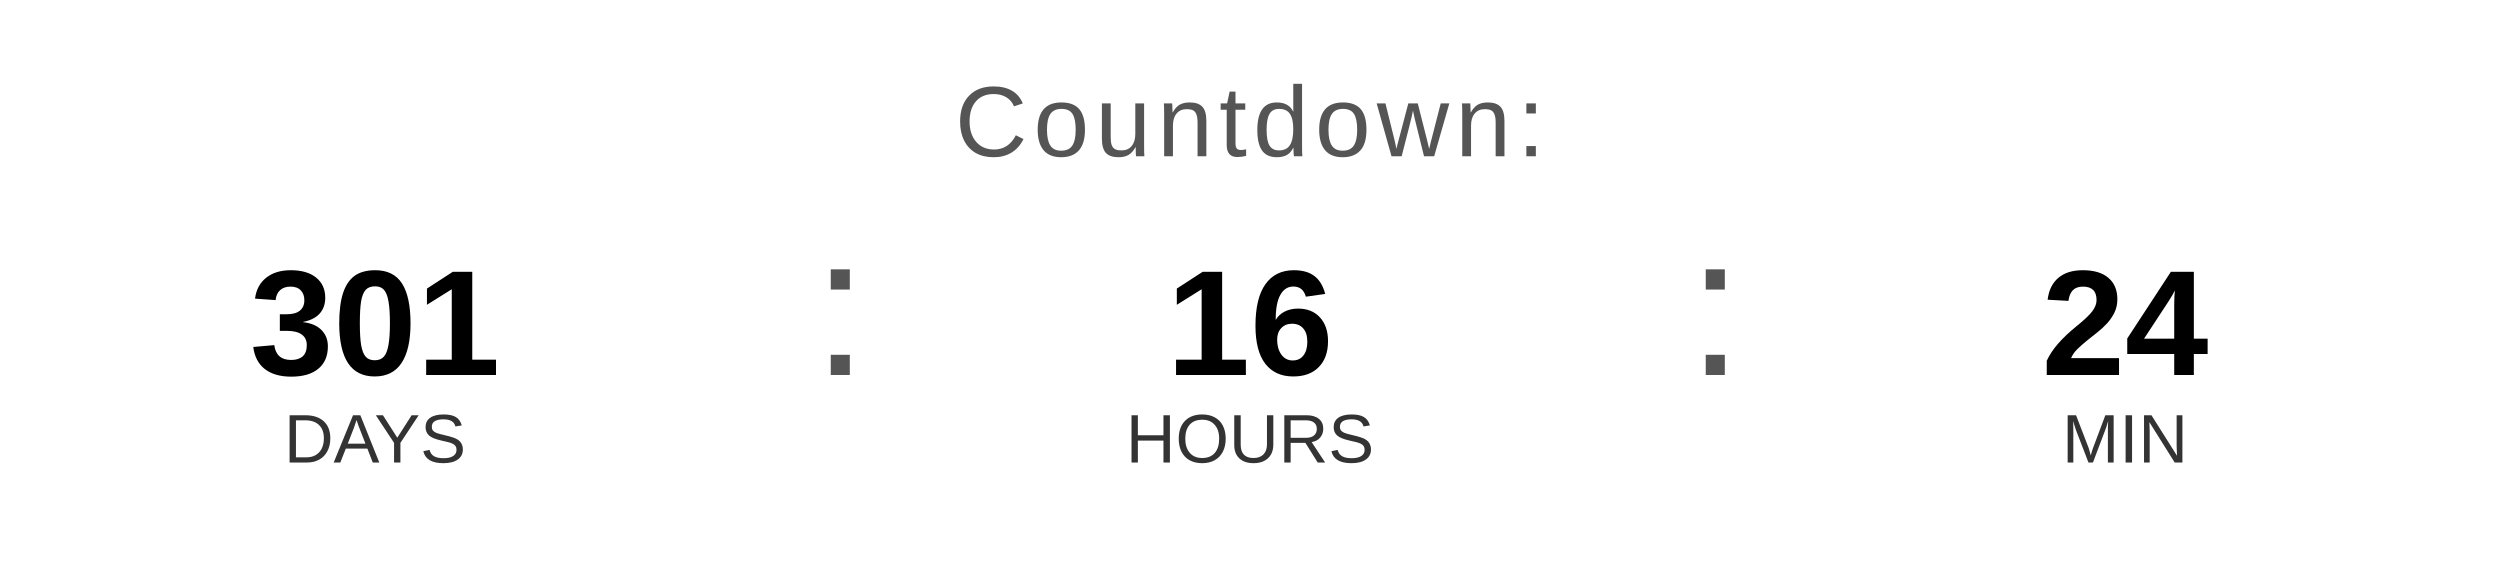
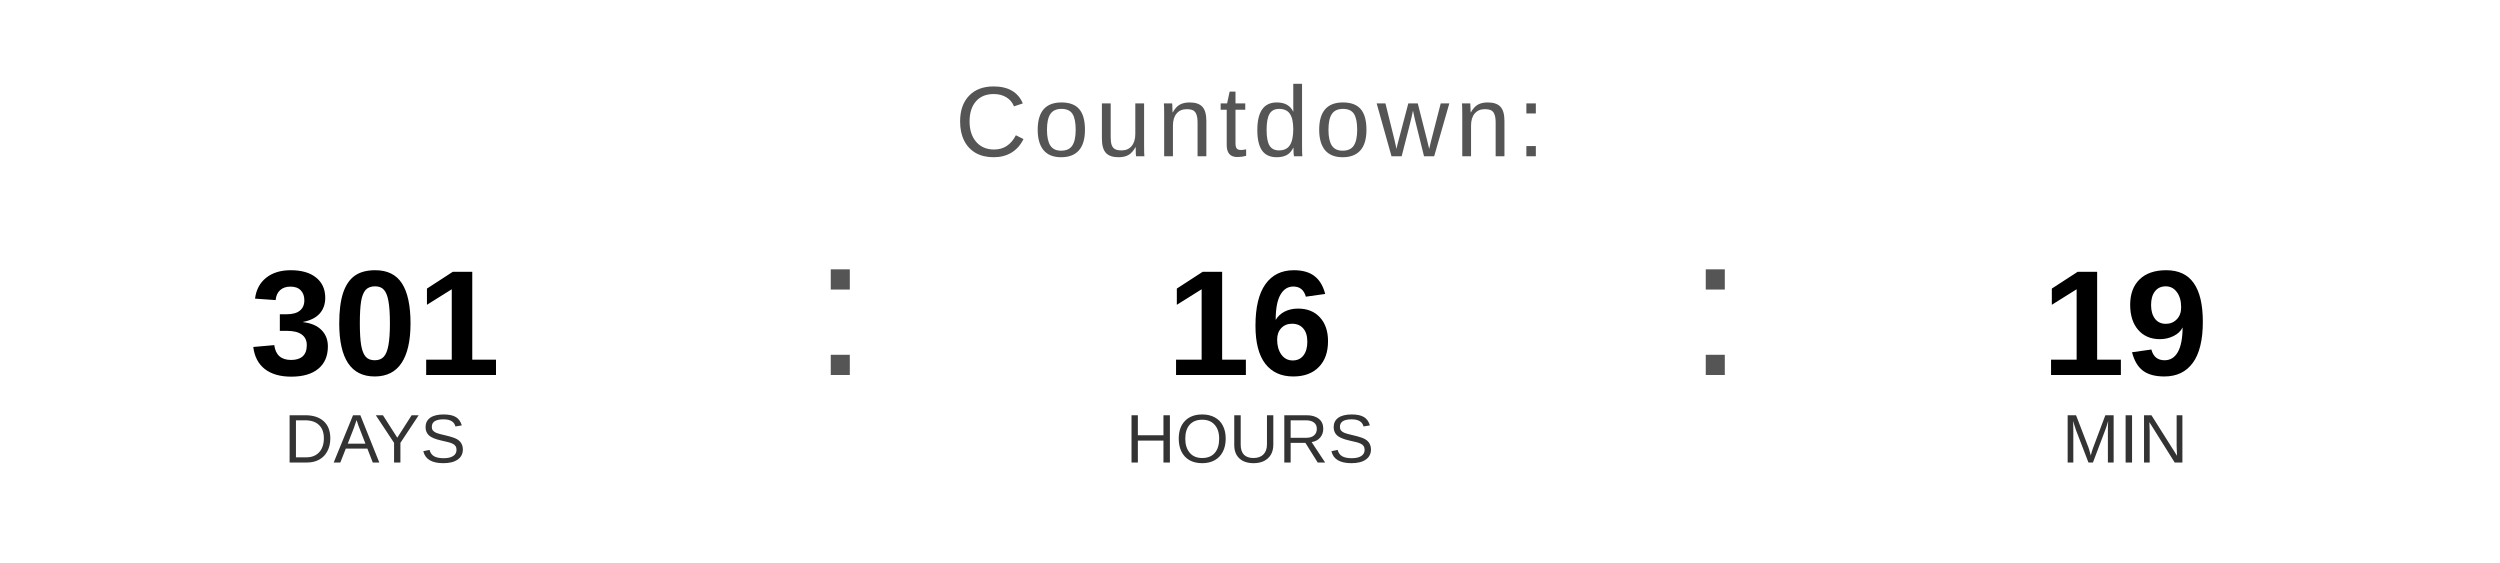
<svg xmlns="http://www.w3.org/2000/svg" width="400" height="90" viewBox="0 0 400 90">
  <text x="200" y="25" font-family="Arial, Helvetica, sans-serif" font-size="16" fill="#555555" text-anchor="middle" letter-spacing="1">
    Countdown:
  </text>
  <text x="60" y="60" font-family="Arial, Helvetica, sans-serif" font-size="24" font-weight="bold" fill="#000000" text-anchor="middle">301</text>
  <text x="60" y="74" font-family="Arial, Helvetica, sans-serif" font-size="11" fill="#333333" text-anchor="middle">DAYS</text>
  <text x="130" y="60" font-family="Arial, sans-serif" font-size="32" fill="#555555">:</text>
  <text x="200" y="60" font-family="Arial, Helvetica, sans-serif" font-size="24" font-weight="bold" fill="#000000" text-anchor="middle">16</text>
  <text x="200" y="74" font-family="Arial, Helvetica, sans-serif" font-size="11" fill="#333333" text-anchor="middle">HOURS</text>
  <text x="270" y="60" font-family="Arial, sans-serif" font-size="32" fill="#555555">:</text>
-   <text x="340" y="60" font-family="Arial, Helvetica, sans-serif" font-size="24" font-weight="bold" fill="#000000" text-anchor="middle">24</text>
+   <text x="340" y="60" font-family="Arial, Helvetica, sans-serif" font-size="24" font-weight="bold" fill="#000000" text-anchor="middle">19</text>
  <text x="340" y="74" font-family="Arial, Helvetica, sans-serif" font-size="11" fill="#333333" text-anchor="middle">MIN</text>
</svg>
